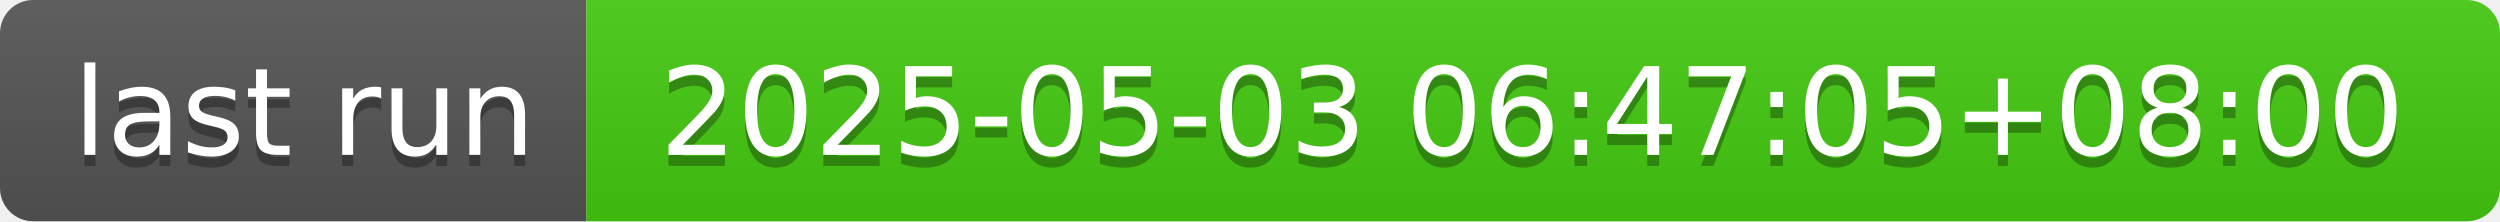
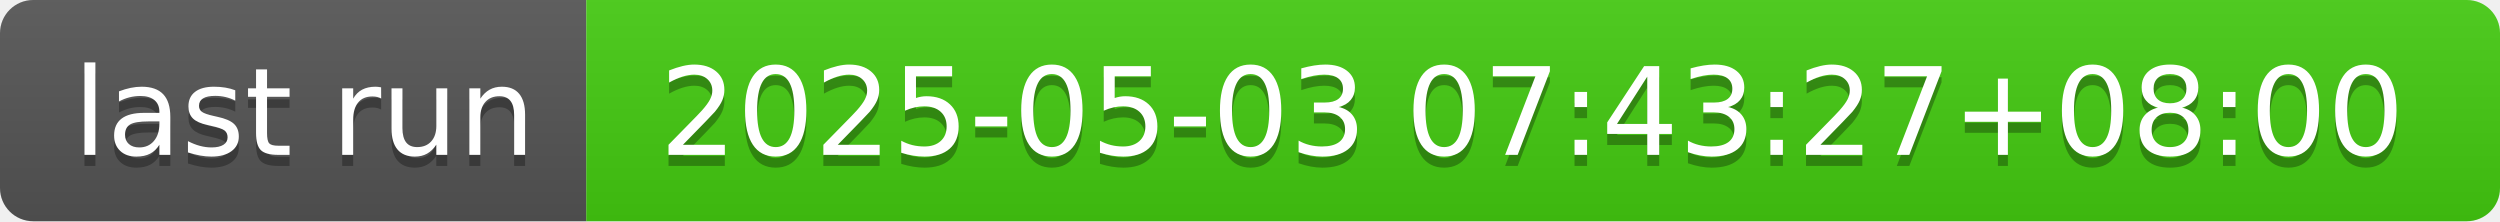
- <svg xmlns="http://www.w3.org/2000/svg" width="226" height="20" role="img" aria-label="last run: 2025-05-03 06:47:05+08:00">
+ <svg xmlns="http://www.w3.org/2000/svg" width="226" height="20" role="img" aria-label="last run: 2025-05-03 07:43:27+08:00">
  <linearGradient id="s" x2="0" y2="100%">
    <stop offset="0" stop-color="#bbb" stop-opacity=".1" />
    <stop offset="1" stop-opacity=".1" />
  </linearGradient>
  <clipPath id="r">
    <rect width="226" height="20" rx="3" fill="#fff" />
  </clipPath>
  <g clip-path="url(#r)">
    <rect width="53" height="20" fill="#555" />
    <rect x="53" width="173" height="20" fill="#4c1" />
    <rect width="226" height="20" fill="url(#s)" />
  </g>
  <g fill="#fff" text-anchor="middle" font-family="Verdana,Geneva,DejaVu Sans,sans-serif" text-rendering="geometricPrecision" font-size="110">
    <text aria-hidden="true" x="275" y="150" fill="#010101" fill-opacity=".3" transform="scale(.1)" textLength="430">last run</text>
    <text x="275" y="140" transform="scale(.1)" fill="#fff" textLength="430">last run</text>
-     <text aria-hidden="true" x="1385" y="150" fill="#010101" fill-opacity=".3" transform="scale(.1)" textLength="1630">2025-05-03 06:47:05+08:00</text>
-     <text x="1385" y="140" transform="scale(.1)" fill="#fff" textLength="1630">2025-05-03 06:47:05+08:00</text>
+     <text aria-hidden="true" x="1385" y="150" fill="#010101" fill-opacity=".3" transform="scale(.1)" textLength="1630">2025-05-03 07:43:27+08:00</text>
+     <text x="1385" y="140" transform="scale(.1)" fill="#fff" textLength="1630">2025-05-03 07:43:27+08:00</text>
  </g>
</svg>
